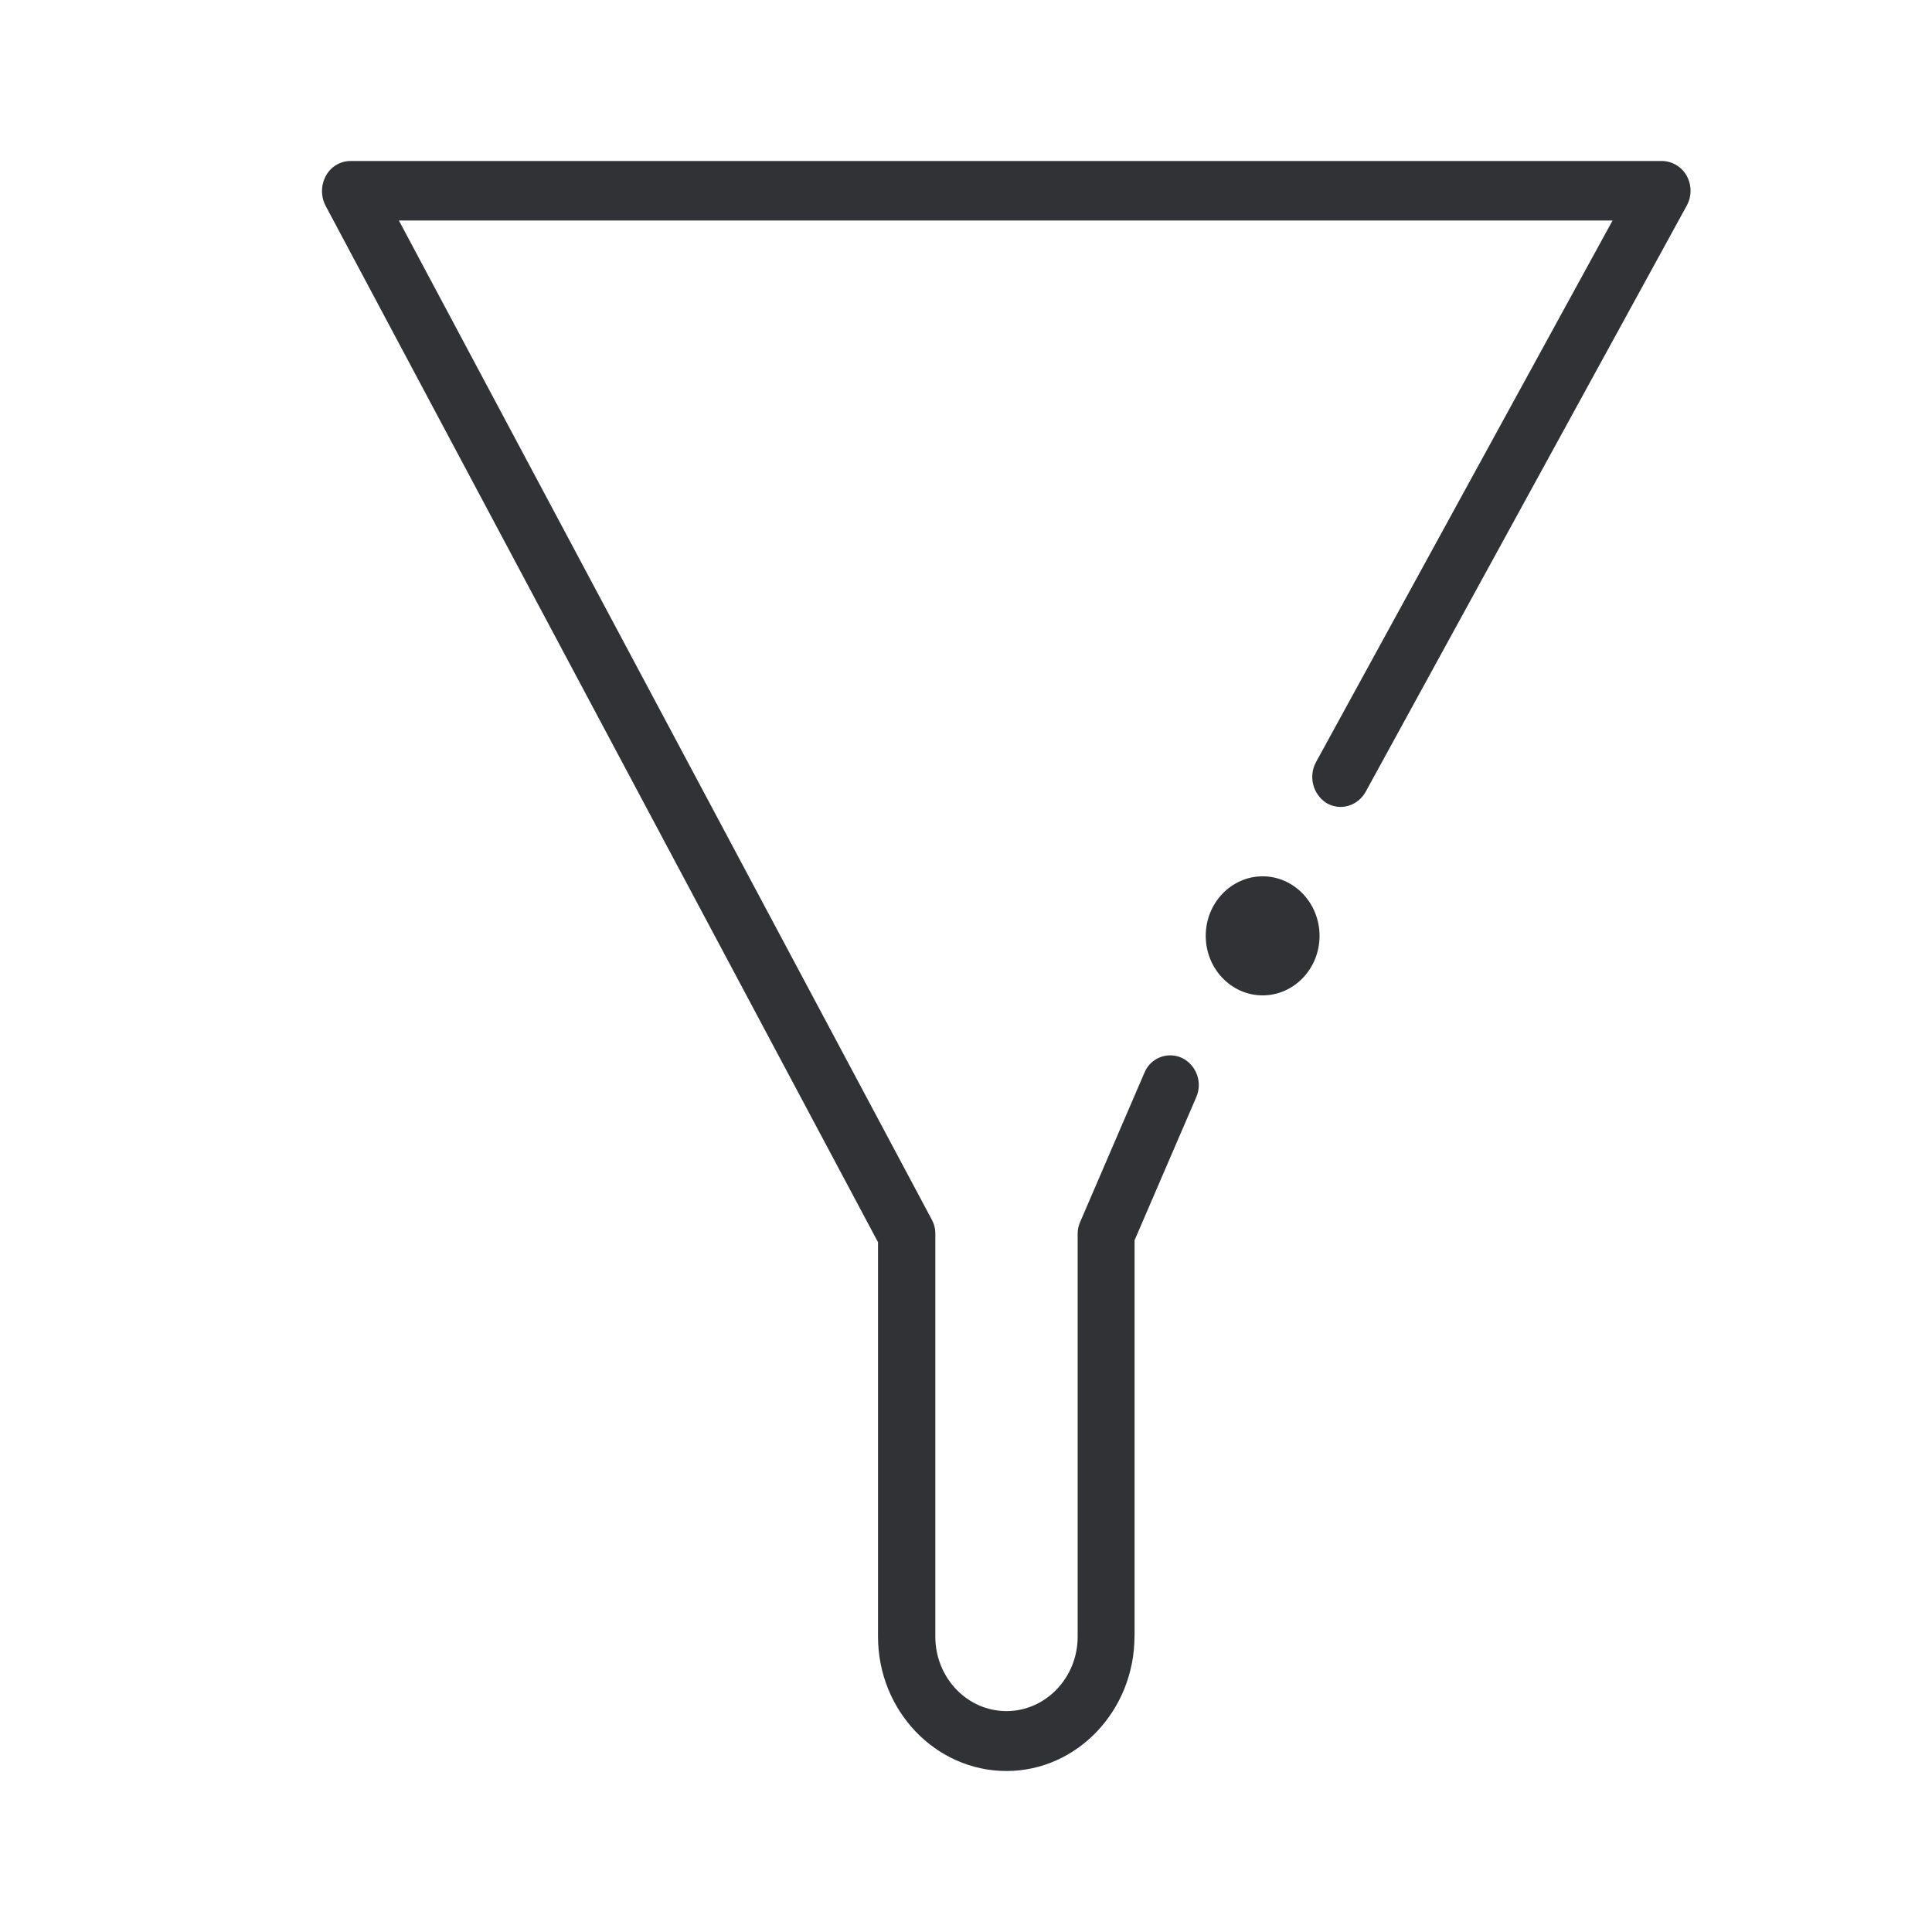
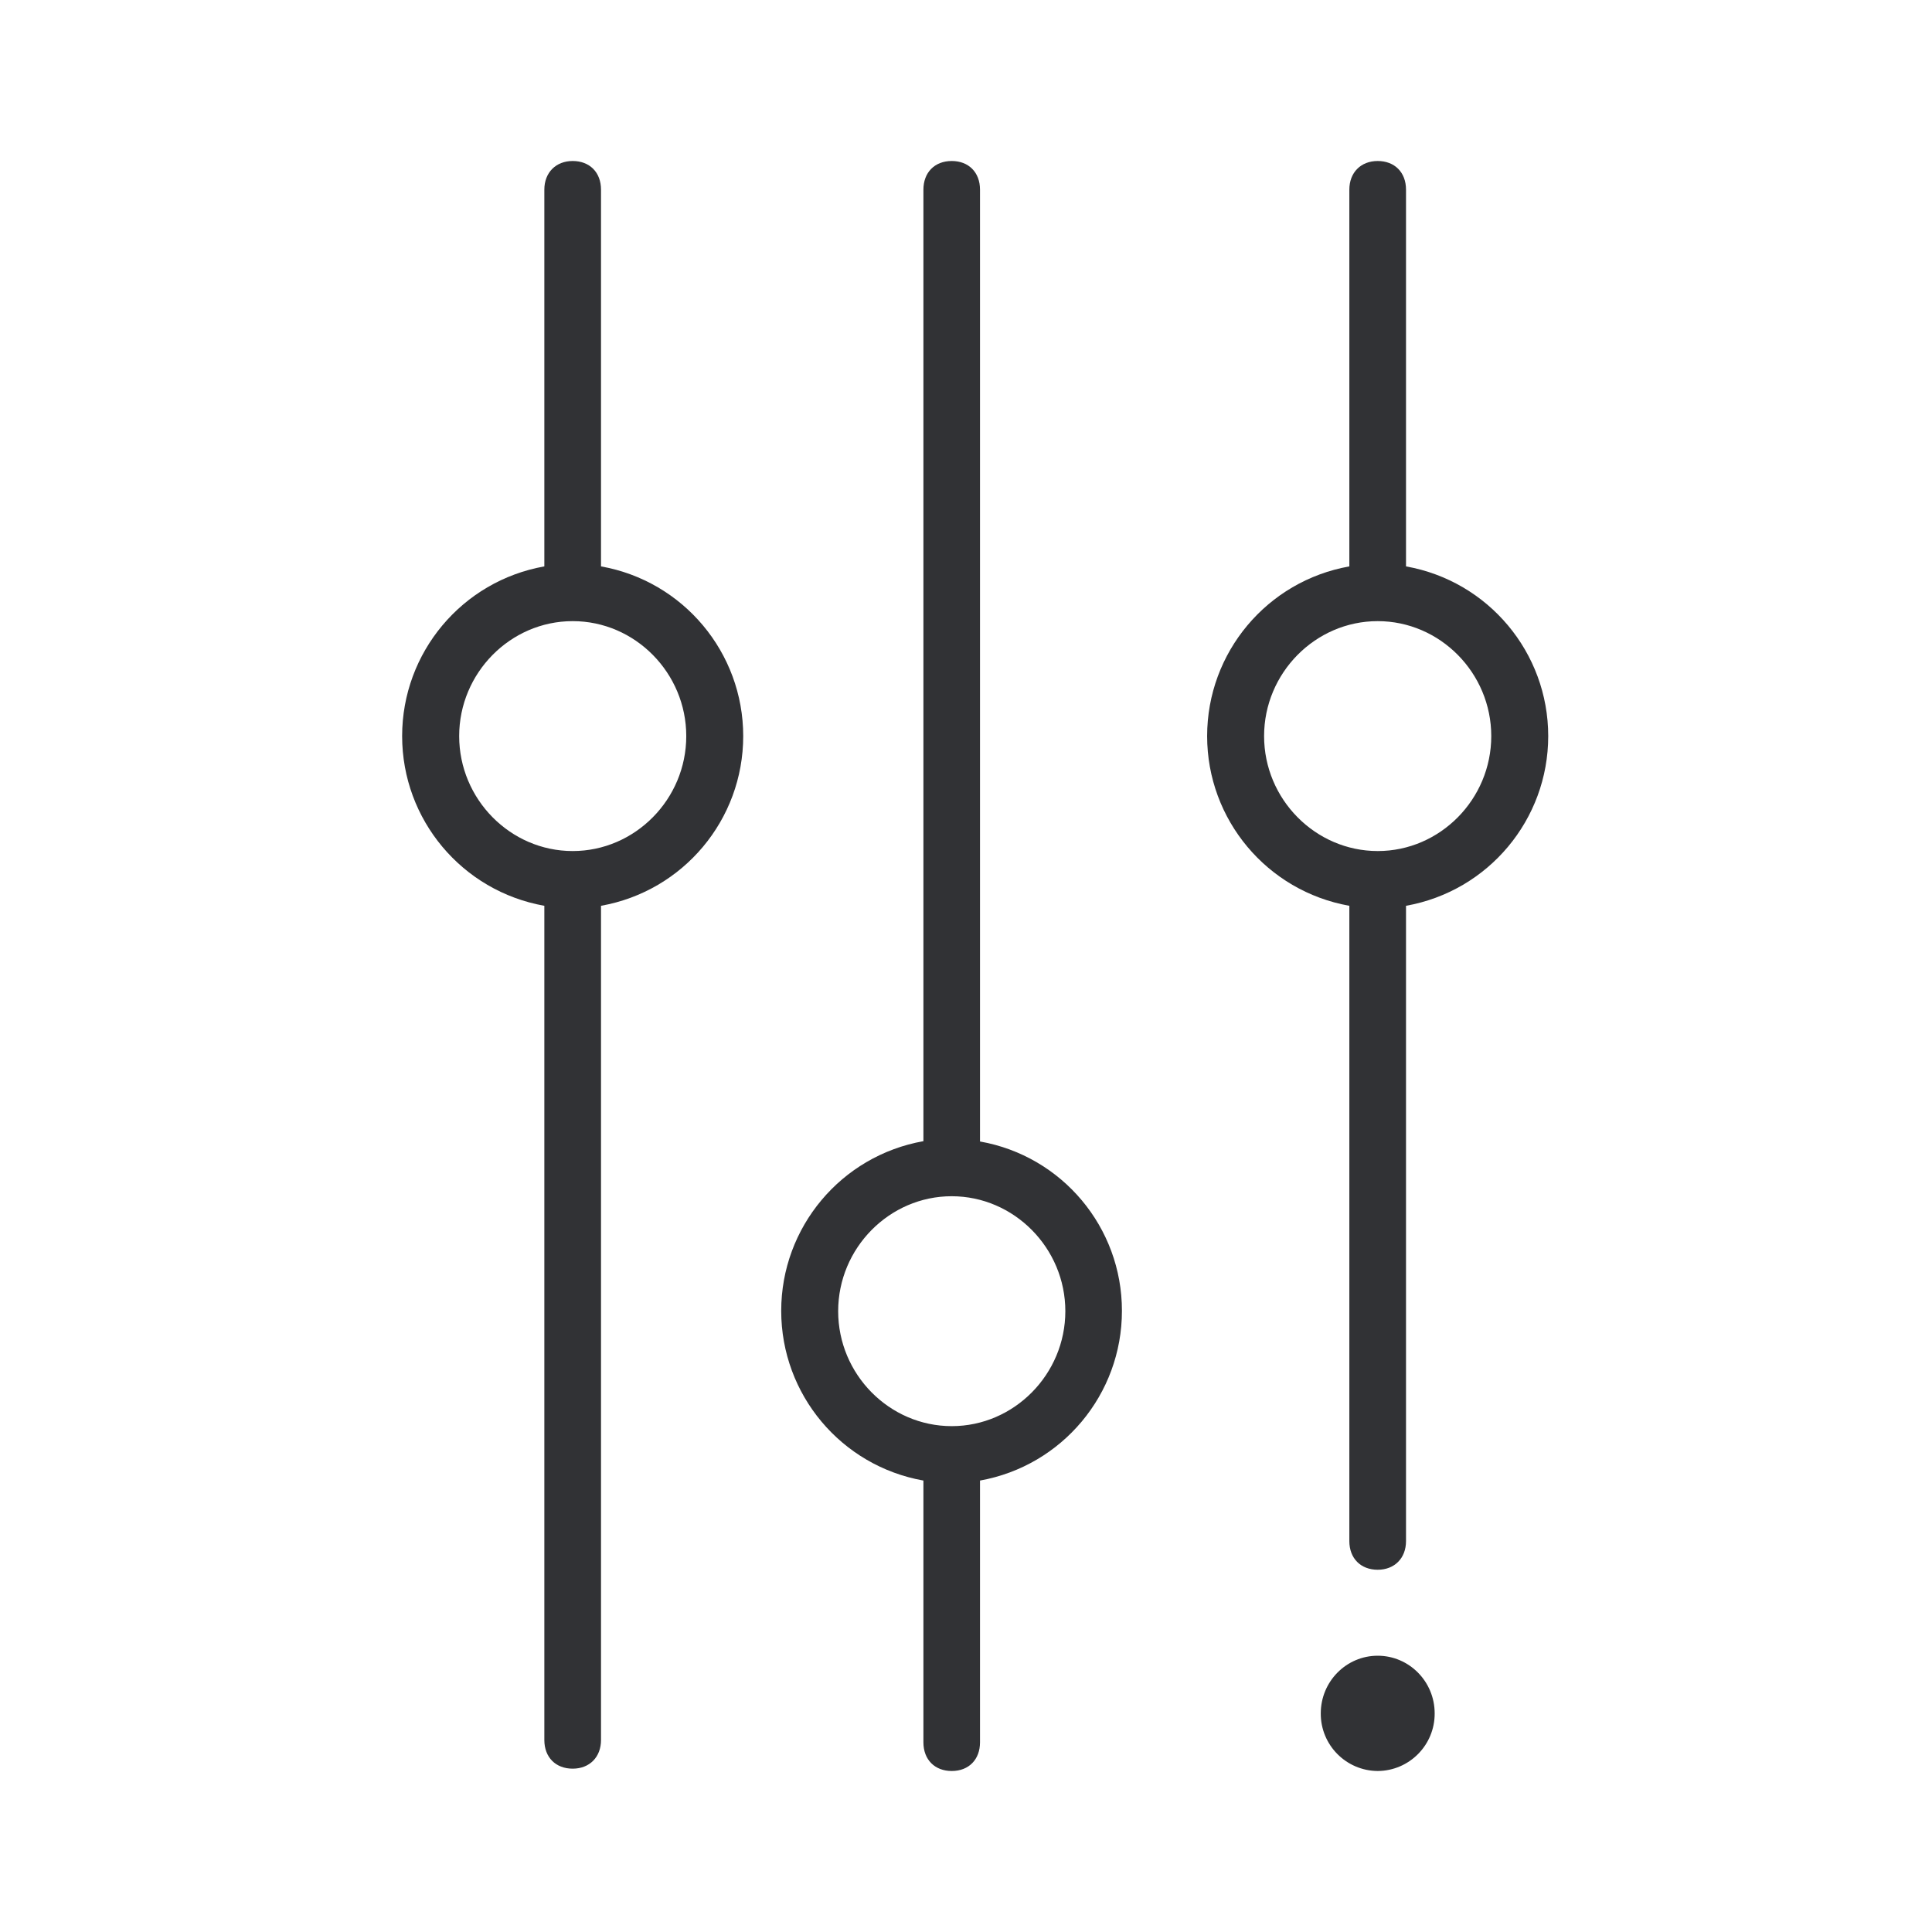
<svg xmlns="http://www.w3.org/2000/svg" width="24" height="24">
-   <path d="M16.392 11.626c0 .407-.317.739-.707.739-.39 0-.707-.332-.707-.74 0-.407.317-.739.707-.739.39 0 .707.332.707.74m-2.298 8.701v-4.92l.766-1.777a.375.375 0 0 0-.177-.488.346.346 0 0 0-.467.185l-.798 1.853a.35.35 0 0 0-.031.152v5c0 .512-.4.924-.884.924-.49 0-.884-.417-.884-.924v-5.005a.366.366 0 0 0-.046-.18L4.955 2.739h15.077l-3.685 6.73a.387.387 0 0 0 .131.507c.172.1.385.038.485-.137l3.99-7.284a.383.383 0 0 0 0-.37.355.355 0 0 0-.309-.185H4.352a.348.348 0 0 0-.304.185.395.395 0 0 0-.004.37l6.863 12.876v4.9c0 .92.716 1.669 1.596 1.669.879 0 1.59-.754 1.59-1.673Z" fill="#313235" fill-rule="nonzero" />
+   <path d="M12.174 14.18V2.356c0-.216-.142-.356-.351-.356-.214 0-.352.144-.352.356v11.82a2.141 2.141 0 0 0 0 4.216v3.252c0 .216.142.356.352.356.213 0 .351-.144.351-.356v-3.252a2.141 2.141 0 0 0 1.763-2.108 2.134 2.134 0 0 0-1.763-2.104Zm-.351 3.536c-.775 0-1.411-.644-1.411-1.428 0-.784.636-1.428 1.41-1.428.775 0 1.412.644 1.412 1.428 0 .784-.637 1.428-1.411 1.428Zm5.643-10.68v-4.68c0-.216-.142-.356-.352-.356s-.352.144-.352.356v4.68a2.141 2.141 0 0 0 0 4.216v7.892c0 .216.143.356.352.356.21 0 .352-.144.352-.356v-7.892a2.141 2.141 0 0 0 0-4.216Zm-.352 13.532c.39 0 .708.32.708.716a.712.712 0 0 1-.708.716.712.712 0 0 1-.707-.716c0-.395.317-.716.707-.716ZM7.114 2c.21 0 .352.14.352.356v4.68a2.141 2.141 0 0 1 0 4.216v10.363c0 .212-.142.356-.352.356s-.352-.14-.352-.356V11.252a2.141 2.141 0 0 1 0-4.216v-4.68c0-.212.143-.356.352-.356Zm10 5.716c.775 0 1.411.644 1.411 1.428 0 .784-.636 1.428-1.41 1.428-.775 0-1.412-.644-1.412-1.428 0-.784.637-1.428 1.411-1.428Zm-10 0c-.774 0-1.41.644-1.41 1.428 0 .784.636 1.428 1.41 1.428.775 0 1.411-.644 1.411-1.428 0-.784-.636-1.428-1.41-1.428Z" fill="#313235" fill-rule="nonzero" />
</svg>
